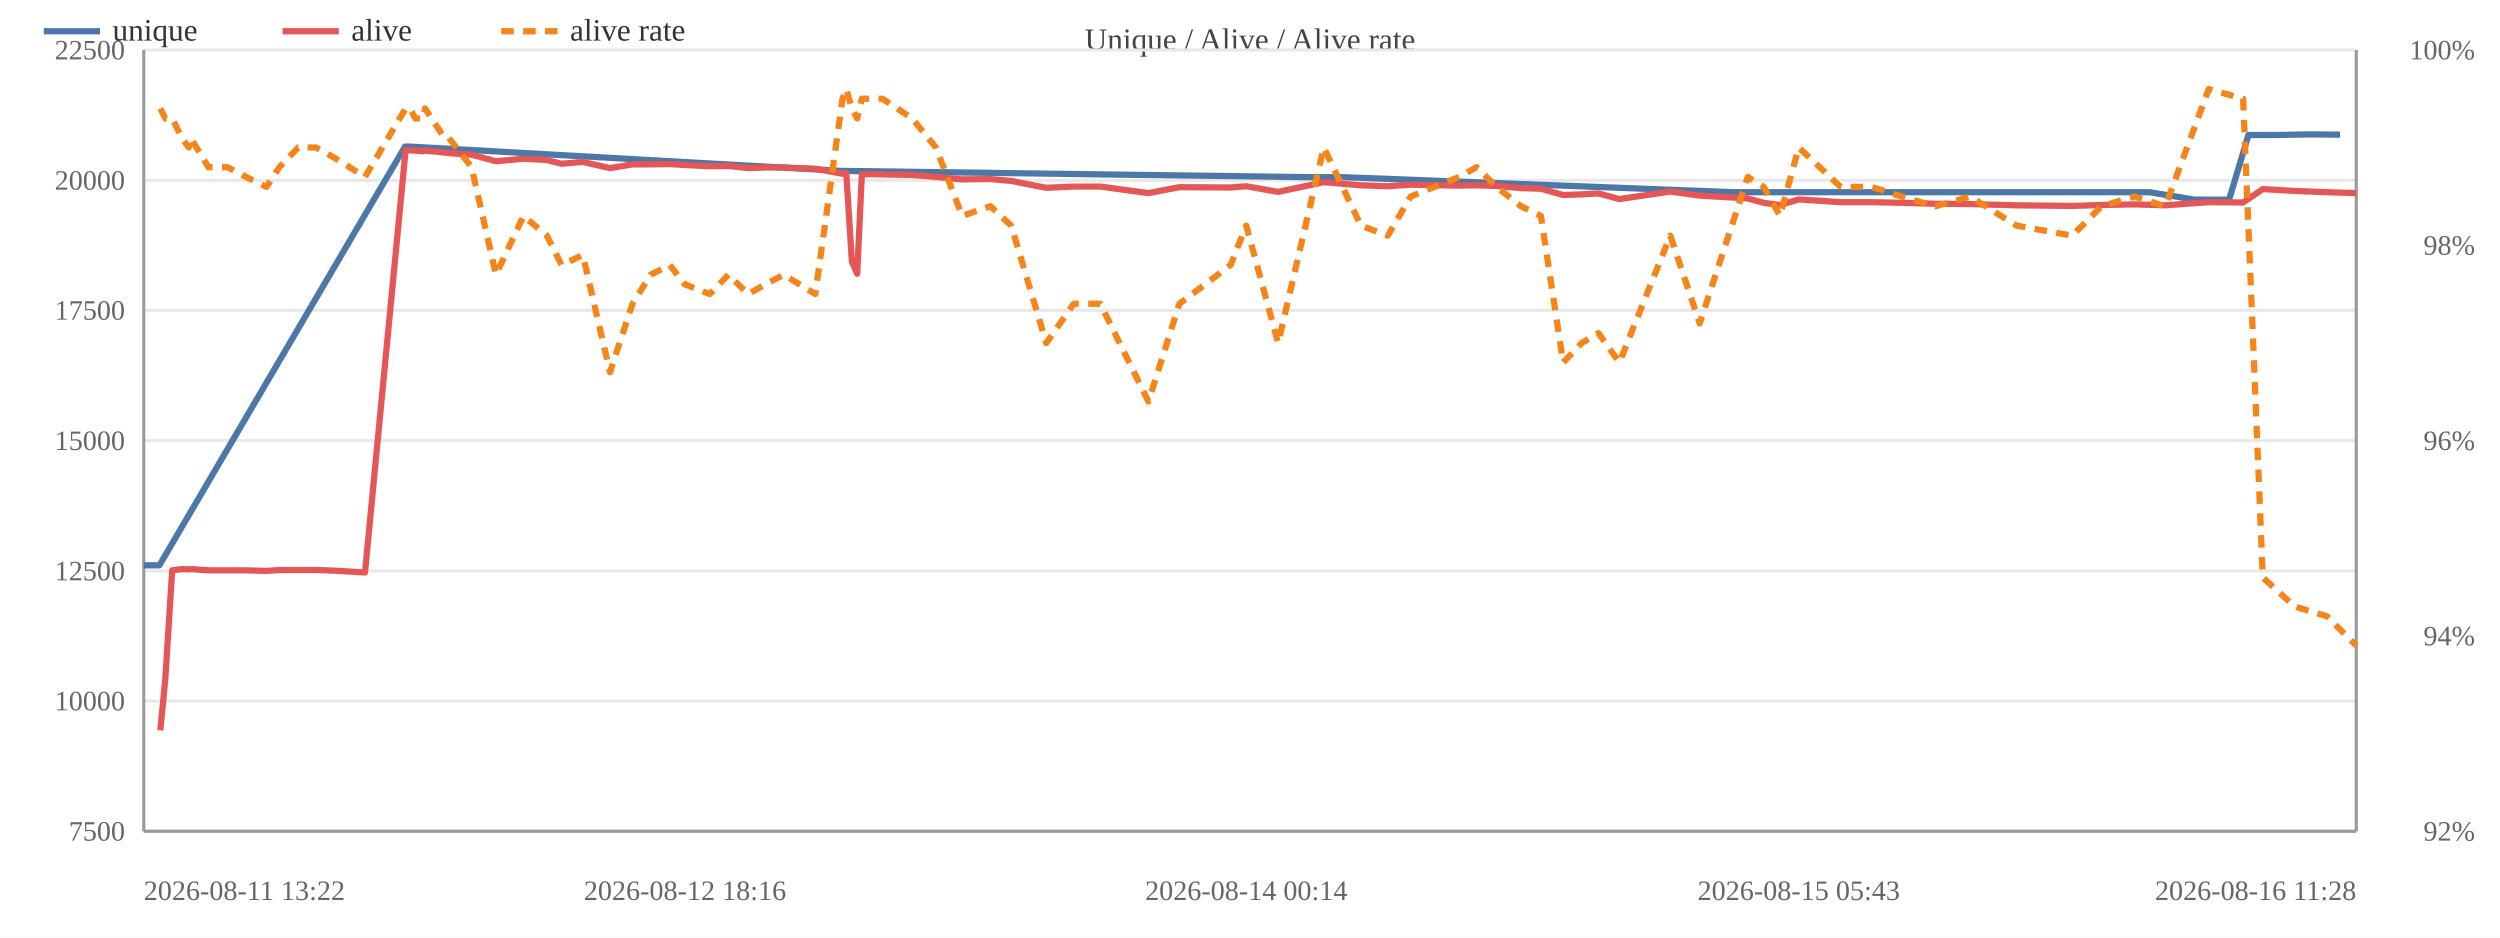
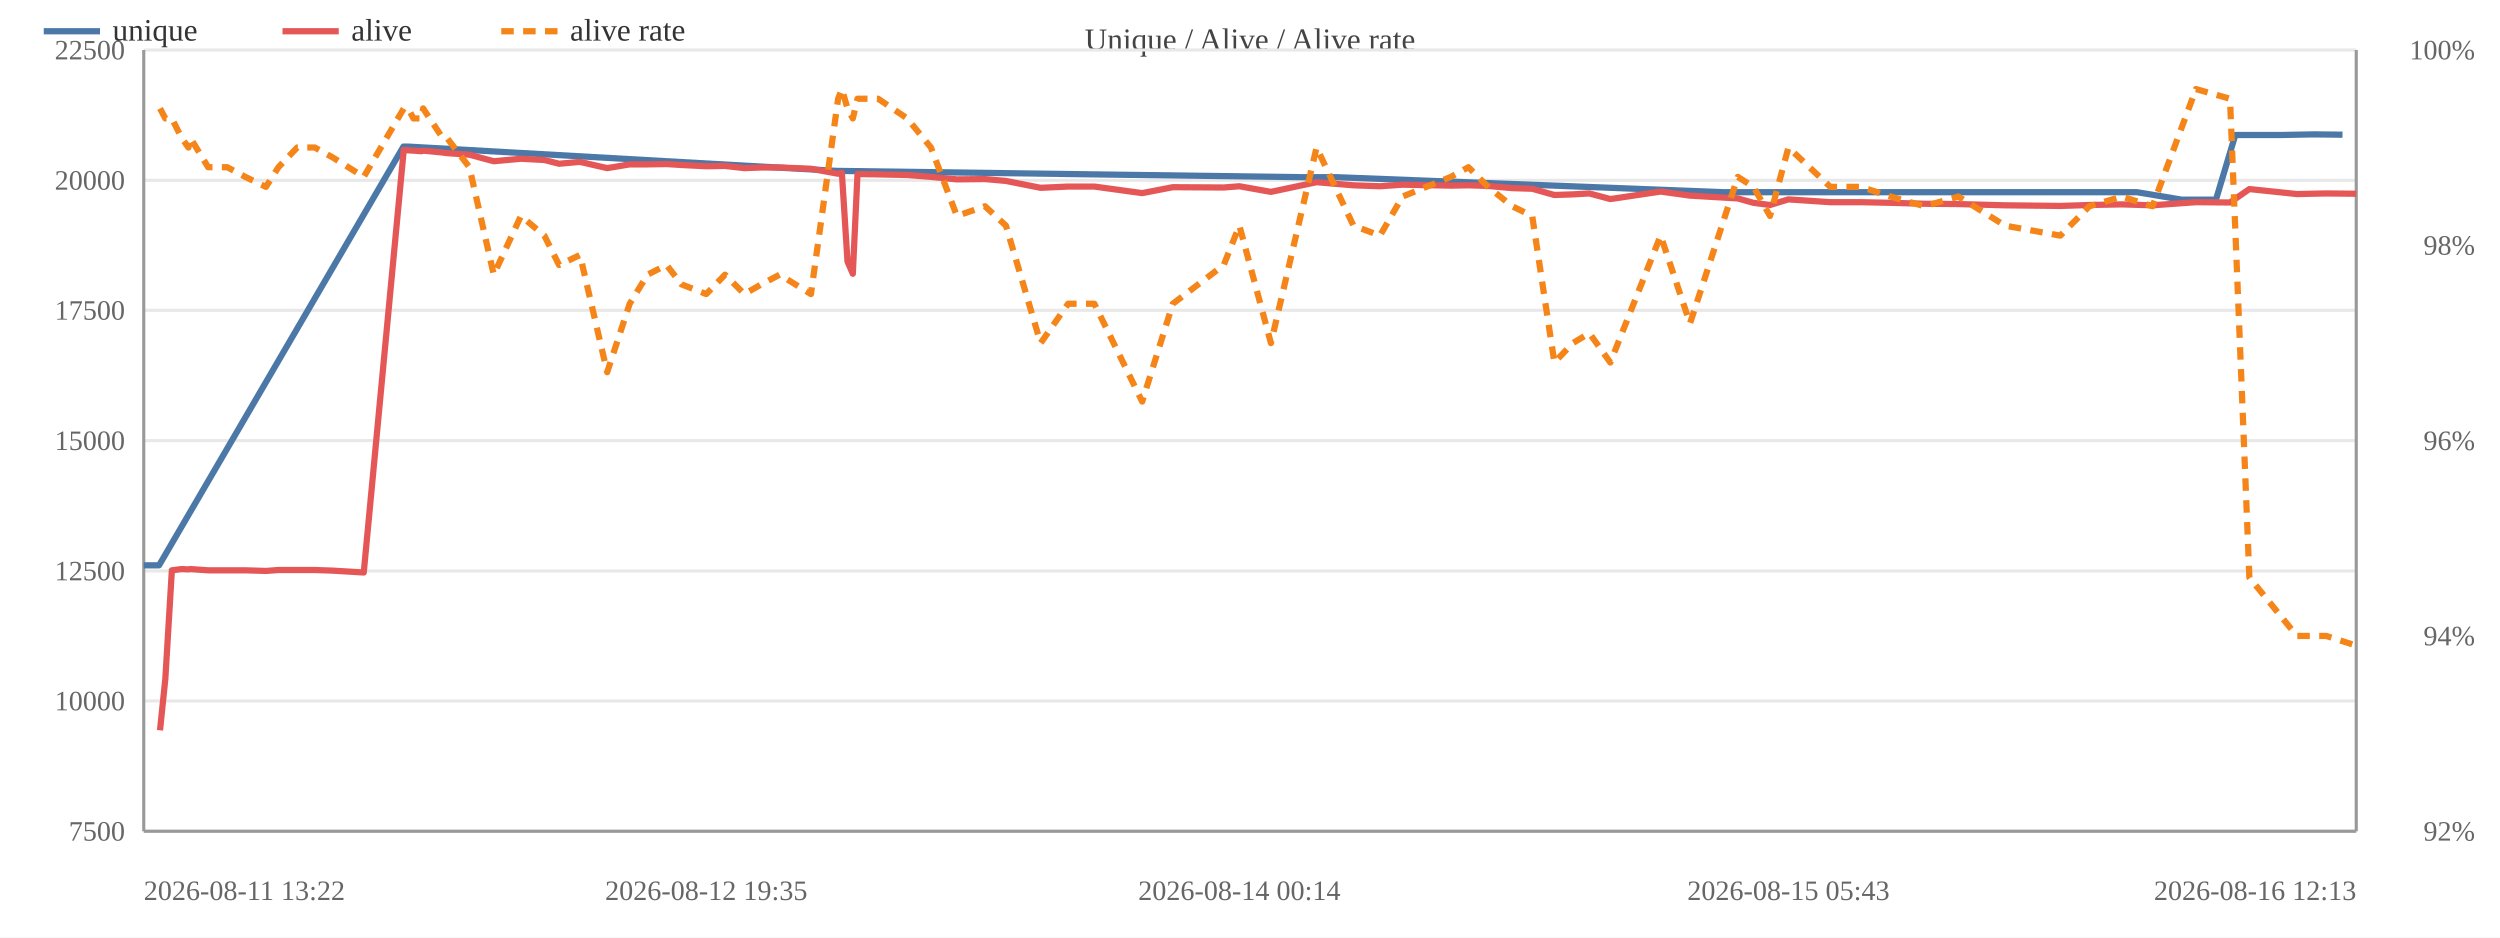
<svg xmlns="http://www.w3.org/2000/svg" width="800" height="300" viewBox="0 0 800 300">
  <rect width="800" height="300" fill="#ffffff" />
  <text x="400.0" y="16" font-size="10" text-anchor="middle" fill="#444">Unique / Alive / Alive rate</text>
  <line x1="46" y1="266.0" x2="754" y2="266.0" stroke="#e8e8e8" />
  <text x="40" y="269.0" font-size="9" text-anchor="end" fill="#666">7500</text>
  <line x1="46" y1="224.3" x2="754" y2="224.3" stroke="#e8e8e8" />
  <text x="40" y="227.3" font-size="9" text-anchor="end" fill="#666">10000</text>
  <line x1="46" y1="182.7" x2="754" y2="182.7" stroke="#e8e8e8" />
  <text x="40" y="185.7" font-size="9" text-anchor="end" fill="#666">12500</text>
  <line x1="46" y1="141.0" x2="754" y2="141.0" stroke="#e8e8e8" />
  <text x="40" y="144.0" font-size="9" text-anchor="end" fill="#666">15000</text>
  <line x1="46" y1="99.3" x2="754" y2="99.3" stroke="#e8e8e8" />
  <text x="40" y="102.3" font-size="9" text-anchor="end" fill="#666">17500</text>
  <line x1="46" y1="57.7" x2="754" y2="57.7" stroke="#e8e8e8" />
  <text x="40" y="60.7" font-size="9" text-anchor="end" fill="#666">20000</text>
  <line x1="46" y1="16.0" x2="754" y2="16.0" stroke="#e8e8e8" />
  <text x="40" y="19.0" font-size="9" text-anchor="end" fill="#666">22500</text>
  <text x="792" y="269.0" font-size="9" text-anchor="end" fill="#666">92%</text>
  <text x="792" y="206.5" font-size="9" text-anchor="end" fill="#666">94%</text>
  <text x="792" y="144.0" font-size="9" text-anchor="end" fill="#666">96%</text>
  <text x="792" y="81.5" font-size="9" text-anchor="end" fill="#666">98%</text>
  <text x="792" y="19.0" font-size="9" text-anchor="end" fill="#666">100%</text>
  <line x1="754" y1="16" x2="754" y2="266" stroke="#999" />
  <line x1="46" y1="16" x2="46" y2="266" stroke="#999" />
  <line x1="46" y1="266" x2="754" y2="266" stroke="#999" />
-   <polyline fill="none" stroke="#4c78a8" stroke-width="2" stroke-linejoin="round" points="46.0,180.9 51.0,180.9 129.6,46.9 131.0,46.9 269.4,54.7 270.6,54.7 418.8,56.7 430.0,56.7 554.4,61.5 560.3,61.5 657.7,61.5 668.5,61.5 677.7,61.5 687.8,61.5 702.3,63.9 713.3,63.9 719.5,43.2 729.1,43.2 739.3,43.0 748.8,43.1" />
+   <polyline fill="none" stroke="#4c78a8" stroke-width="2" stroke-linejoin="round" points="46.0,180.9 50.9,180.9 129.1,46.9 130.5,46.9 268.0,54.7 269.2,54.7 416.5,56.7 427.6,56.7 551.3,61.5 557.1,61.5 653.9,61.5 664.6,61.5 673.8,61.5 683.8,61.5 698.2,63.9 709.1,63.9 715.3,43.2 730.0,43.2 740.3,43.0 749.6,43.1" />
  <circle cx="46.0" cy="180.9" r="4" fill="transparent" />
-   <circle cx="51.0" cy="180.9" r="4" fill="transparent" />
-   <circle cx="129.6" cy="46.9" r="4" fill="transparent" />
-   <circle cx="131.0" cy="46.9" r="4" fill="transparent" />
-   <circle cx="269.4" cy="54.7" r="4" fill="transparent" />
-   <circle cx="270.6" cy="54.7" r="4" fill="transparent" />
-   <circle cx="418.8" cy="56.7" r="4" fill="transparent" />
-   <circle cx="430.0" cy="56.7" r="4" fill="transparent" />
-   <circle cx="554.4" cy="61.5" r="4" fill="transparent" />
-   <circle cx="560.3" cy="61.5" r="4" fill="transparent" />
-   <circle cx="657.7" cy="61.5" r="4" fill="transparent" />
-   <circle cx="668.5" cy="61.5" r="4" fill="transparent" />
-   <circle cx="677.7" cy="61.5" r="4" fill="transparent" />
-   <circle cx="687.8" cy="61.5" r="4" fill="transparent" />
-   <circle cx="702.3" cy="63.9" r="4" fill="transparent" />
-   <circle cx="713.3" cy="63.9" r="4" fill="transparent" />
-   <circle cx="719.5" cy="43.2" r="4" fill="transparent" />
-   <circle cx="729.1" cy="43.2" r="4" fill="transparent" />
-   <circle cx="739.3" cy="43.0" r="4" fill="transparent" />
-   <circle cx="748.8" cy="43.1" r="4" fill="transparent" />
-   <polyline fill="none" stroke="#e45756" stroke-width="2" stroke-linejoin="round" points="51.3,233.7 52.9,217.3 55.1,182.5 58.2,182.1 60.4,182.2 61.0,182.1 66.7,182.5 72.8,182.5 78.7,182.5 85.3,182.7 89.4,182.4 95.4,182.4 101.1,182.4 106.9,182.6 116.8,183.2 129.8,48.0 131.2,48.1 132.9,48.2 135.4,48.4 136.0,48.2 142.2,48.8 143.6,49.0 150.9,49.5 158.7,51.6 167.5,50.8 175.0,51.2 179.7,52.4 186.5,51.8 195.2,53.8 202.4,52.6 208.2,52.6 214.3,52.5 219.2,52.8 227.1,53.2 233.1,53.1 239.4,53.8 244.9,53.6 250.8,53.6 260.9,54.0 269.6,55.6 270.8,55.3 272.6,83.7 274.3,87.6 275.8,55.7 282.4,55.8 291.9,56.0 299.5,56.6 307.9,57.4 316.9,57.3 323.6,57.9 334.8,60.1 343.6,59.7 352.1,59.7 367.5,61.8 377.4,59.9 393.8,60.0 398.8,59.6 409.0,61.4 423.6,58.3 435.5,59.3 444.1,59.6 451.4,59.1 467.0,59.4 472.5,59.3 478.9,59.5 486.7,60.2 493.1,60.4 500.2,62.4 506.1,62.2 511.5,61.9 518.2,63.7 534.5,61.3 543.9,62.6 559.3,63.5 564.4,64.9 569.6,65.6 575.6,63.8 589.0,64.7 598.9,64.7 608.5,64.9 619.4,65.2 630.4,65.3 645.3,65.7 663.1,65.9 672.5,65.6 683.0,65.4 692.9,65.7 706.8,64.7 717.8,64.8 724.1,60.5 734.3,61.1 744.6,61.5 754.0,61.8" />
-   <circle cx="51.3" cy="233.7" r="4" fill="transparent" />
+   <circle cx="50.9" cy="180.9" r="4" fill="transparent" />
+   <circle cx="129.1" cy="46.9" r="4" fill="transparent" />
+   <circle cx="130.5" cy="46.9" r="4" fill="transparent" />
+   <circle cx="268.0" cy="54.7" r="4" fill="transparent" />
+   <circle cx="269.2" cy="54.7" r="4" fill="transparent" />
+   <circle cx="416.5" cy="56.7" r="4" fill="transparent" />
+   <circle cx="427.6" cy="56.7" r="4" fill="transparent" />
+   <circle cx="551.3" cy="61.5" r="4" fill="transparent" />
+   <circle cx="557.1" cy="61.5" r="4" fill="transparent" />
+   <circle cx="653.9" cy="61.5" r="4" fill="transparent" />
+   <circle cx="664.6" cy="61.5" r="4" fill="transparent" />
+   <circle cx="673.8" cy="61.5" r="4" fill="transparent" />
+   <circle cx="683.8" cy="61.5" r="4" fill="transparent" />
+   <circle cx="698.2" cy="63.9" r="4" fill="transparent" />
+   <circle cx="709.1" cy="63.9" r="4" fill="transparent" />
+   <circle cx="715.3" cy="43.2" r="4" fill="transparent" />
+   <circle cx="730.0" cy="43.2" r="4" fill="transparent" />
+   <circle cx="740.3" cy="43.0" r="4" fill="transparent" />
+   <circle cx="749.6" cy="43.1" r="4" fill="transparent" />
+   <polyline fill="none" stroke="#e45756" stroke-width="2" stroke-linejoin="round" points="51.2,233.7 52.9,217.3 55.0,182.5 58.1,182.1 60.3,182.2 60.9,182.1 66.6,182.5 72.7,182.5 78.5,182.5 85.1,182.7 89.1,182.4 95.1,182.4 100.7,182.4 106.5,182.6 116.4,183.2 129.2,48.0 130.6,48.1 132.3,48.2 134.9,48.4 135.4,48.2 141.6,48.8 143.0,49.0 150.2,49.5 158.0,51.6 166.7,50.8 174.2,51.2 178.9,52.4 185.6,51.8 194.3,53.8 201.5,52.6 207.2,52.6 213.3,52.5 218.1,52.8 226.0,53.2 232.0,53.1 238.2,53.8 243.6,53.6 249.5,53.6 259.5,54.0 268.2,55.6 269.4,55.3 271.2,83.7 272.9,87.6 274.4,55.7 281.0,55.8 290.3,56.0 297.9,56.6 306.2,57.4 315.2,57.3 321.9,57.9 333.0,60.1 341.8,59.7 350.2,59.7 365.5,61.8 375.3,59.9 391.6,60.0 396.6,59.6 406.7,61.4 421.3,58.3 433.1,59.3 441.6,59.6 448.8,59.1 464.3,59.4 469.9,59.3 476.2,59.5 483.9,60.2 490.3,60.4 497.4,62.4 503.3,62.2 508.6,61.9 515.3,63.7 531.4,61.3 540.8,62.6 556.1,63.5 561.1,64.9 566.4,65.6 572.3,63.8 585.7,64.7 595.5,64.7 605.0,64.9 615.8,65.2 626.7,65.3 641.6,65.7 659.3,65.9 668.6,65.6 679.0,65.4 688.8,65.7 702.7,64.7 713.6,64.8 719.8,60.5 735.0,62.1 744.4,61.9 754.0,62.0" />
+   <circle cx="51.2" cy="233.7" r="4" fill="transparent" />
  <circle cx="52.9" cy="217.3" r="4" fill="transparent" />
-   <circle cx="55.1" cy="182.5" r="4" fill="transparent" />
-   <circle cx="58.2" cy="182.1" r="4" fill="transparent" />
-   <circle cx="60.4" cy="182.2" r="4" fill="transparent" />
-   <circle cx="61.0" cy="182.1" r="4" fill="transparent" />
-   <circle cx="66.7" cy="182.5" r="4" fill="transparent" />
-   <circle cx="72.8" cy="182.5" r="4" fill="transparent" />
-   <circle cx="78.7" cy="182.5" r="4" fill="transparent" />
-   <circle cx="85.3" cy="182.7" r="4" fill="transparent" />
-   <circle cx="89.4" cy="182.4" r="4" fill="transparent" />
-   <circle cx="95.4" cy="182.4" r="4" fill="transparent" />
-   <circle cx="101.1" cy="182.4" r="4" fill="transparent" />
-   <circle cx="106.9" cy="182.6" r="4" fill="transparent" />
-   <circle cx="116.8" cy="183.2" r="4" fill="transparent" />
-   <circle cx="129.8" cy="48.0" r="4" fill="transparent" />
-   <circle cx="131.2" cy="48.1" r="4" fill="transparent" />
-   <circle cx="132.9" cy="48.2" r="4" fill="transparent" />
-   <circle cx="135.4" cy="48.4" r="4" fill="transparent" />
-   <circle cx="136.0" cy="48.2" r="4" fill="transparent" />
-   <circle cx="142.2" cy="48.8" r="4" fill="transparent" />
-   <circle cx="143.6" cy="49.0" r="4" fill="transparent" />
-   <circle cx="150.9" cy="49.5" r="4" fill="transparent" />
-   <circle cx="158.7" cy="51.6" r="4" fill="transparent" />
-   <circle cx="167.5" cy="50.8" r="4" fill="transparent" />
-   <circle cx="175.0" cy="51.2" r="4" fill="transparent" />
-   <circle cx="179.7" cy="52.4" r="4" fill="transparent" />
-   <circle cx="186.5" cy="51.8" r="4" fill="transparent" />
-   <circle cx="195.2" cy="53.8" r="4" fill="transparent" />
-   <circle cx="202.4" cy="52.6" r="4" fill="transparent" />
-   <circle cx="208.2" cy="52.6" r="4" fill="transparent" />
-   <circle cx="214.3" cy="52.5" r="4" fill="transparent" />
-   <circle cx="219.2" cy="52.8" r="4" fill="transparent" />
-   <circle cx="227.1" cy="53.2" r="4" fill="transparent" />
-   <circle cx="233.1" cy="53.1" r="4" fill="transparent" />
-   <circle cx="239.4" cy="53.8" r="4" fill="transparent" />
-   <circle cx="244.9" cy="53.6" r="4" fill="transparent" />
-   <circle cx="250.8" cy="53.6" r="4" fill="transparent" />
-   <circle cx="260.9" cy="54.0" r="4" fill="transparent" />
-   <circle cx="269.6" cy="55.6" r="4" fill="transparent" />
-   <circle cx="270.8" cy="55.3" r="4" fill="transparent" />
-   <circle cx="272.6" cy="83.7" r="4" fill="transparent" />
-   <circle cx="274.3" cy="87.6" r="4" fill="transparent" />
-   <circle cx="275.8" cy="55.7" r="4" fill="transparent" />
-   <circle cx="282.4" cy="55.8" r="4" fill="transparent" />
-   <circle cx="291.9" cy="56.0" r="4" fill="transparent" />
-   <circle cx="299.5" cy="56.6" r="4" fill="transparent" />
-   <circle cx="307.9" cy="57.4" r="4" fill="transparent" />
-   <circle cx="316.9" cy="57.3" r="4" fill="transparent" />
-   <circle cx="323.6" cy="57.9" r="4" fill="transparent" />
-   <circle cx="334.8" cy="60.1" r="4" fill="transparent" />
-   <circle cx="343.6" cy="59.7" r="4" fill="transparent" />
-   <circle cx="352.1" cy="59.7" r="4" fill="transparent" />
-   <circle cx="367.5" cy="61.8" r="4" fill="transparent" />
-   <circle cx="377.4" cy="59.9" r="4" fill="transparent" />
-   <circle cx="393.8" cy="60.0" r="4" fill="transparent" />
-   <circle cx="398.8" cy="59.6" r="4" fill="transparent" />
-   <circle cx="409.0" cy="61.4" r="4" fill="transparent" />
-   <circle cx="423.6" cy="58.3" r="4" fill="transparent" />
-   <circle cx="435.5" cy="59.3" r="4" fill="transparent" />
-   <circle cx="444.1" cy="59.6" r="4" fill="transparent" />
-   <circle cx="451.4" cy="59.1" r="4" fill="transparent" />
-   <circle cx="467.0" cy="59.4" r="4" fill="transparent" />
-   <circle cx="472.5" cy="59.3" r="4" fill="transparent" />
-   <circle cx="478.9" cy="59.5" r="4" fill="transparent" />
-   <circle cx="486.7" cy="60.2" r="4" fill="transparent" />
-   <circle cx="493.1" cy="60.4" r="4" fill="transparent" />
-   <circle cx="500.2" cy="62.4" r="4" fill="transparent" />
-   <circle cx="506.1" cy="62.2" r="4" fill="transparent" />
-   <circle cx="511.5" cy="61.9" r="4" fill="transparent" />
-   <circle cx="518.2" cy="63.7" r="4" fill="transparent" />
-   <circle cx="534.5" cy="61.3" r="4" fill="transparent" />
-   <circle cx="543.9" cy="62.6" r="4" fill="transparent" />
-   <circle cx="559.3" cy="63.5" r="4" fill="transparent" />
-   <circle cx="564.4" cy="64.9" r="4" fill="transparent" />
-   <circle cx="569.6" cy="65.6" r="4" fill="transparent" />
-   <circle cx="575.6" cy="63.8" r="4" fill="transparent" />
-   <circle cx="589.0" cy="64.7" r="4" fill="transparent" />
-   <circle cx="598.9" cy="64.7" r="4" fill="transparent" />
-   <circle cx="608.5" cy="64.9" r="4" fill="transparent" />
-   <circle cx="619.4" cy="65.2" r="4" fill="transparent" />
-   <circle cx="630.4" cy="65.3" r="4" fill="transparent" />
-   <circle cx="645.3" cy="65.7" r="4" fill="transparent" />
-   <circle cx="663.1" cy="65.9" r="4" fill="transparent" />
-   <circle cx="672.5" cy="65.6" r="4" fill="transparent" />
-   <circle cx="683.0" cy="65.4" r="4" fill="transparent" />
-   <circle cx="692.9" cy="65.7" r="4" fill="transparent" />
-   <circle cx="706.8" cy="64.7" r="4" fill="transparent" />
-   <circle cx="717.8" cy="64.8" r="4" fill="transparent" />
-   <circle cx="724.1" cy="60.5" r="4" fill="transparent" />
-   <circle cx="734.3" cy="61.1" r="4" fill="transparent" />
-   <circle cx="744.6" cy="61.5" r="4" fill="transparent" />
-   <circle cx="754.0" cy="61.8" r="4" fill="transparent" />
-   <polyline fill="none" stroke="#f58518" stroke-width="2" stroke-dasharray="4,3" stroke-linejoin="round" points="51.3,34.7 52.9,37.9 55.1,37.9 58.2,44.1 60.4,47.2 61.0,44.1 66.7,53.5 72.8,53.5 78.7,56.6 85.3,59.8 89.4,53.5 95.4,47.2 101.1,47.2 106.9,50.4 116.8,56.6 129.8,34.7 131.2,34.7 132.9,37.9 135.4,37.9 136.0,34.7 142.2,44.1 143.6,44.1 150.9,53.5 158.7,87.9 167.5,69.1 175.0,75.4 179.7,84.8 186.5,81.6 195.2,119.1 202.4,97.2 208.2,87.9 214.3,84.8 219.2,91.0 227.1,94.1 233.1,87.9 239.4,94.1 244.9,91.0 250.8,87.9 260.9,94.1 269.6,31.6 270.8,28.5 272.6,34.7 274.3,37.9 275.8,31.6 282.4,31.6 291.9,37.9 299.5,47.2 307.9,69.1 316.9,66.0 323.6,72.2 334.8,109.8 343.6,97.2 352.1,97.2 367.5,128.5 377.4,97.2 393.8,84.8 398.8,72.2 409.0,109.8 423.6,47.2 435.5,72.2 444.1,75.4 451.4,62.9 467.0,56.6 472.5,53.5 478.9,59.8 486.7,66.0 493.1,69.1 500.2,116.0 506.1,109.8 511.5,106.6 518.2,116.0 534.5,75.4 543.9,103.5 559.3,56.6 564.4,59.8 569.6,69.1 575.6,47.2 589.0,59.8 598.9,59.8 608.5,62.9 619.4,66.0 630.4,62.9 645.3,72.2 663.1,75.4 672.5,66.0 683.0,62.9 692.9,66.0 706.8,28.5 717.8,31.6 724.1,184.8 734.3,194.1 744.6,197.2 754.0,206.6" />
-   <circle cx="51.3" cy="34.7" r="4" fill="transparent" />
+   <circle cx="55.0" cy="182.5" r="4" fill="transparent" />
+   <circle cx="58.1" cy="182.1" r="4" fill="transparent" />
+   <circle cx="60.3" cy="182.2" r="4" fill="transparent" />
+   <circle cx="60.9" cy="182.1" r="4" fill="transparent" />
+   <circle cx="66.6" cy="182.5" r="4" fill="transparent" />
+   <circle cx="72.7" cy="182.5" r="4" fill="transparent" />
+   <circle cx="78.5" cy="182.5" r="4" fill="transparent" />
+   <circle cx="85.1" cy="182.7" r="4" fill="transparent" />
+   <circle cx="89.1" cy="182.4" r="4" fill="transparent" />
+   <circle cx="95.1" cy="182.4" r="4" fill="transparent" />
+   <circle cx="100.7" cy="182.4" r="4" fill="transparent" />
+   <circle cx="106.5" cy="182.6" r="4" fill="transparent" />
+   <circle cx="116.4" cy="183.2" r="4" fill="transparent" />
+   <circle cx="129.2" cy="48.0" r="4" fill="transparent" />
+   <circle cx="130.6" cy="48.1" r="4" fill="transparent" />
+   <circle cx="132.3" cy="48.2" r="4" fill="transparent" />
+   <circle cx="134.9" cy="48.4" r="4" fill="transparent" />
+   <circle cx="135.4" cy="48.2" r="4" fill="transparent" />
+   <circle cx="141.6" cy="48.8" r="4" fill="transparent" />
+   <circle cx="143.0" cy="49.0" r="4" fill="transparent" />
+   <circle cx="150.2" cy="49.5" r="4" fill="transparent" />
+   <circle cx="158.0" cy="51.6" r="4" fill="transparent" />
+   <circle cx="166.7" cy="50.8" r="4" fill="transparent" />
+   <circle cx="174.2" cy="51.2" r="4" fill="transparent" />
+   <circle cx="178.9" cy="52.4" r="4" fill="transparent" />
+   <circle cx="185.6" cy="51.8" r="4" fill="transparent" />
+   <circle cx="194.3" cy="53.8" r="4" fill="transparent" />
+   <circle cx="201.5" cy="52.6" r="4" fill="transparent" />
+   <circle cx="207.2" cy="52.6" r="4" fill="transparent" />
+   <circle cx="213.3" cy="52.5" r="4" fill="transparent" />
+   <circle cx="218.1" cy="52.8" r="4" fill="transparent" />
+   <circle cx="226.0" cy="53.2" r="4" fill="transparent" />
+   <circle cx="232.0" cy="53.1" r="4" fill="transparent" />
+   <circle cx="238.2" cy="53.8" r="4" fill="transparent" />
+   <circle cx="243.6" cy="53.6" r="4" fill="transparent" />
+   <circle cx="249.5" cy="53.6" r="4" fill="transparent" />
+   <circle cx="259.5" cy="54.0" r="4" fill="transparent" />
+   <circle cx="268.2" cy="55.6" r="4" fill="transparent" />
+   <circle cx="269.4" cy="55.3" r="4" fill="transparent" />
+   <circle cx="271.2" cy="83.7" r="4" fill="transparent" />
+   <circle cx="272.9" cy="87.6" r="4" fill="transparent" />
+   <circle cx="274.4" cy="55.7" r="4" fill="transparent" />
+   <circle cx="281.0" cy="55.8" r="4" fill="transparent" />
+   <circle cx="290.3" cy="56.0" r="4" fill="transparent" />
+   <circle cx="297.9" cy="56.6" r="4" fill="transparent" />
+   <circle cx="306.2" cy="57.4" r="4" fill="transparent" />
+   <circle cx="315.2" cy="57.3" r="4" fill="transparent" />
+   <circle cx="321.9" cy="57.9" r="4" fill="transparent" />
+   <circle cx="333.0" cy="60.1" r="4" fill="transparent" />
+   <circle cx="341.8" cy="59.7" r="4" fill="transparent" />
+   <circle cx="350.2" cy="59.7" r="4" fill="transparent" />
+   <circle cx="365.5" cy="61.8" r="4" fill="transparent" />
+   <circle cx="375.3" cy="59.9" r="4" fill="transparent" />
+   <circle cx="391.6" cy="60.0" r="4" fill="transparent" />
+   <circle cx="396.6" cy="59.6" r="4" fill="transparent" />
+   <circle cx="406.7" cy="61.4" r="4" fill="transparent" />
+   <circle cx="421.3" cy="58.3" r="4" fill="transparent" />
+   <circle cx="433.1" cy="59.3" r="4" fill="transparent" />
+   <circle cx="441.6" cy="59.6" r="4" fill="transparent" />
+   <circle cx="448.8" cy="59.1" r="4" fill="transparent" />
+   <circle cx="464.3" cy="59.4" r="4" fill="transparent" />
+   <circle cx="469.9" cy="59.3" r="4" fill="transparent" />
+   <circle cx="476.2" cy="59.5" r="4" fill="transparent" />
+   <circle cx="483.9" cy="60.2" r="4" fill="transparent" />
+   <circle cx="490.3" cy="60.4" r="4" fill="transparent" />
+   <circle cx="497.4" cy="62.4" r="4" fill="transparent" />
+   <circle cx="503.3" cy="62.2" r="4" fill="transparent" />
+   <circle cx="508.6" cy="61.9" r="4" fill="transparent" />
+   <circle cx="515.3" cy="63.7" r="4" fill="transparent" />
+   <circle cx="531.4" cy="61.3" r="4" fill="transparent" />
+   <circle cx="540.8" cy="62.6" r="4" fill="transparent" />
+   <circle cx="556.1" cy="63.5" r="4" fill="transparent" />
+   <circle cx="561.1" cy="64.9" r="4" fill="transparent" />
+   <circle cx="566.4" cy="65.6" r="4" fill="transparent" />
+   <circle cx="572.3" cy="63.8" r="4" fill="transparent" />
+   <circle cx="585.7" cy="64.7" r="4" fill="transparent" />
+   <circle cx="595.5" cy="64.7" r="4" fill="transparent" />
+   <circle cx="605.0" cy="64.9" r="4" fill="transparent" />
+   <circle cx="615.8" cy="65.2" r="4" fill="transparent" />
+   <circle cx="626.7" cy="65.3" r="4" fill="transparent" />
+   <circle cx="641.6" cy="65.7" r="4" fill="transparent" />
+   <circle cx="659.3" cy="65.9" r="4" fill="transparent" />
+   <circle cx="668.6" cy="65.6" r="4" fill="transparent" />
+   <circle cx="679.0" cy="65.4" r="4" fill="transparent" />
+   <circle cx="688.8" cy="65.7" r="4" fill="transparent" />
+   <circle cx="702.7" cy="64.7" r="4" fill="transparent" />
+   <circle cx="713.6" cy="64.8" r="4" fill="transparent" />
+   <circle cx="719.8" cy="60.5" r="4" fill="transparent" />
+   <circle cx="735.0" cy="62.1" r="4" fill="transparent" />
+   <circle cx="744.4" cy="61.9" r="4" fill="transparent" />
+   <circle cx="754.0" cy="62.0" r="4" fill="transparent" />
+   <polyline fill="none" stroke="#f58518" stroke-width="2" stroke-dasharray="4,3" stroke-linejoin="round" points="51.2,34.7 52.9,37.9 55.0,37.9 58.1,44.1 60.3,47.2 60.9,44.1 66.6,53.5 72.7,53.5 78.5,56.6 85.1,59.8 89.1,53.5 95.1,47.2 100.7,47.2 106.5,50.4 116.4,56.6 129.2,34.7 130.6,34.7 132.3,37.9 134.9,37.9 135.4,34.7 141.6,44.1 143.0,44.1 150.2,53.5 158.0,87.9 166.7,69.1 174.2,75.4 178.9,84.8 185.6,81.6 194.3,119.1 201.5,97.2 207.2,87.9 213.3,84.8 218.1,91.0 226.0,94.1 232.0,87.9 238.2,94.1 243.6,91.0 249.5,87.9 259.5,94.1 268.2,31.6 269.4,28.5 271.2,34.7 272.9,37.9 274.4,31.6 281.0,31.6 290.3,37.9 297.9,47.2 306.2,69.1 315.2,66.0 321.9,72.2 333.0,109.8 341.8,97.2 350.2,97.2 365.5,128.5 375.3,97.2 391.6,84.8 396.6,72.2 406.7,109.8 421.3,47.2 433.1,72.2 441.6,75.4 448.8,62.9 464.3,56.6 469.9,53.5 476.2,59.8 483.9,66.0 490.3,69.1 497.4,116.0 503.3,109.8 508.6,106.6 515.3,116.0 531.4,75.4 540.8,103.5 556.1,56.6 561.1,59.8 566.4,69.1 572.3,47.2 585.7,59.8 595.5,59.8 605.0,62.9 615.8,66.0 626.7,62.9 641.6,72.2 659.3,75.4 668.6,66.0 679.0,62.9 688.8,66.0 702.7,28.5 713.6,31.6 719.8,184.8 735.0,203.5 744.4,203.5 754.0,206.6" />
+   <circle cx="51.2" cy="34.7" r="4" fill="transparent" />
  <circle cx="52.9" cy="37.9" r="4" fill="transparent" />
-   <circle cx="55.1" cy="37.9" r="4" fill="transparent" />
-   <circle cx="58.2" cy="44.1" r="4" fill="transparent" />
-   <circle cx="60.4" cy="47.2" r="4" fill="transparent" />
-   <circle cx="61.0" cy="44.1" r="4" fill="transparent" />
-   <circle cx="66.7" cy="53.5" r="4" fill="transparent" />
-   <circle cx="72.8" cy="53.5" r="4" fill="transparent" />
-   <circle cx="78.7" cy="56.6" r="4" fill="transparent" />
-   <circle cx="85.3" cy="59.8" r="4" fill="transparent" />
-   <circle cx="89.4" cy="53.5" r="4" fill="transparent" />
-   <circle cx="95.4" cy="47.2" r="4" fill="transparent" />
-   <circle cx="101.1" cy="47.2" r="4" fill="transparent" />
-   <circle cx="106.9" cy="50.4" r="4" fill="transparent" />
-   <circle cx="116.8" cy="56.6" r="4" fill="transparent" />
-   <circle cx="129.8" cy="34.7" r="4" fill="transparent" />
-   <circle cx="131.2" cy="34.7" r="4" fill="transparent" />
-   <circle cx="132.9" cy="37.9" r="4" fill="transparent" />
-   <circle cx="135.4" cy="37.9" r="4" fill="transparent" />
-   <circle cx="136.0" cy="34.7" r="4" fill="transparent" />
-   <circle cx="142.2" cy="44.1" r="4" fill="transparent" />
-   <circle cx="143.6" cy="44.1" r="4" fill="transparent" />
-   <circle cx="150.9" cy="53.5" r="4" fill="transparent" />
-   <circle cx="158.7" cy="87.9" r="4" fill="transparent" />
-   <circle cx="167.5" cy="69.1" r="4" fill="transparent" />
-   <circle cx="175.0" cy="75.4" r="4" fill="transparent" />
-   <circle cx="179.7" cy="84.8" r="4" fill="transparent" />
-   <circle cx="186.5" cy="81.6" r="4" fill="transparent" />
-   <circle cx="195.2" cy="119.1" r="4" fill="transparent" />
-   <circle cx="202.4" cy="97.2" r="4" fill="transparent" />
-   <circle cx="208.2" cy="87.9" r="4" fill="transparent" />
-   <circle cx="214.3" cy="84.8" r="4" fill="transparent" />
-   <circle cx="219.2" cy="91.0" r="4" fill="transparent" />
-   <circle cx="227.1" cy="94.1" r="4" fill="transparent" />
-   <circle cx="233.1" cy="87.9" r="4" fill="transparent" />
-   <circle cx="239.4" cy="94.1" r="4" fill="transparent" />
-   <circle cx="244.9" cy="91.0" r="4" fill="transparent" />
-   <circle cx="250.8" cy="87.9" r="4" fill="transparent" />
-   <circle cx="260.9" cy="94.1" r="4" fill="transparent" />
-   <circle cx="269.6" cy="31.6" r="4" fill="transparent" />
-   <circle cx="270.8" cy="28.5" r="4" fill="transparent" />
-   <circle cx="272.6" cy="34.7" r="4" fill="transparent" />
-   <circle cx="274.3" cy="37.9" r="4" fill="transparent" />
-   <circle cx="275.8" cy="31.6" r="4" fill="transparent" />
-   <circle cx="282.4" cy="31.6" r="4" fill="transparent" />
-   <circle cx="291.9" cy="37.9" r="4" fill="transparent" />
-   <circle cx="299.5" cy="47.2" r="4" fill="transparent" />
-   <circle cx="307.9" cy="69.1" r="4" fill="transparent" />
-   <circle cx="316.9" cy="66.0" r="4" fill="transparent" />
-   <circle cx="323.6" cy="72.2" r="4" fill="transparent" />
-   <circle cx="334.8" cy="109.8" r="4" fill="transparent" />
-   <circle cx="343.6" cy="97.2" r="4" fill="transparent" />
-   <circle cx="352.1" cy="97.2" r="4" fill="transparent" />
-   <circle cx="367.5" cy="128.5" r="4" fill="transparent" />
-   <circle cx="377.4" cy="97.2" r="4" fill="transparent" />
-   <circle cx="393.8" cy="84.8" r="4" fill="transparent" />
-   <circle cx="398.8" cy="72.2" r="4" fill="transparent" />
-   <circle cx="409.0" cy="109.8" r="4" fill="transparent" />
-   <circle cx="423.6" cy="47.2" r="4" fill="transparent" />
-   <circle cx="435.5" cy="72.2" r="4" fill="transparent" />
-   <circle cx="444.1" cy="75.4" r="4" fill="transparent" />
-   <circle cx="451.4" cy="62.9" r="4" fill="transparent" />
-   <circle cx="467.0" cy="56.6" r="4" fill="transparent" />
-   <circle cx="472.5" cy="53.5" r="4" fill="transparent" />
-   <circle cx="478.9" cy="59.8" r="4" fill="transparent" />
-   <circle cx="486.7" cy="66.0" r="4" fill="transparent" />
-   <circle cx="493.1" cy="69.1" r="4" fill="transparent" />
-   <circle cx="500.2" cy="116.0" r="4" fill="transparent" />
-   <circle cx="506.1" cy="109.8" r="4" fill="transparent" />
-   <circle cx="511.5" cy="106.6" r="4" fill="transparent" />
-   <circle cx="518.2" cy="116.0" r="4" fill="transparent" />
-   <circle cx="534.5" cy="75.4" r="4" fill="transparent" />
-   <circle cx="543.9" cy="103.5" r="4" fill="transparent" />
-   <circle cx="559.3" cy="56.6" r="4" fill="transparent" />
-   <circle cx="564.4" cy="59.8" r="4" fill="transparent" />
-   <circle cx="569.6" cy="69.1" r="4" fill="transparent" />
-   <circle cx="575.6" cy="47.2" r="4" fill="transparent" />
-   <circle cx="589.0" cy="59.8" r="4" fill="transparent" />
-   <circle cx="598.9" cy="59.8" r="4" fill="transparent" />
-   <circle cx="608.5" cy="62.9" r="4" fill="transparent" />
-   <circle cx="619.4" cy="66.0" r="4" fill="transparent" />
-   <circle cx="630.4" cy="62.9" r="4" fill="transparent" />
-   <circle cx="645.3" cy="72.2" r="4" fill="transparent" />
-   <circle cx="663.1" cy="75.4" r="4" fill="transparent" />
-   <circle cx="672.5" cy="66.0" r="4" fill="transparent" />
-   <circle cx="683.0" cy="62.9" r="4" fill="transparent" />
-   <circle cx="692.9" cy="66.0" r="4" fill="transparent" />
-   <circle cx="706.8" cy="28.5" r="4" fill="transparent" />
-   <circle cx="717.8" cy="31.6" r="4" fill="transparent" />
-   <circle cx="724.1" cy="184.8" r="4" fill="transparent" />
-   <circle cx="734.3" cy="194.1" r="4" fill="transparent" />
-   <circle cx="744.6" cy="197.2" r="4" fill="transparent" />
+   <circle cx="55.0" cy="37.9" r="4" fill="transparent" />
+   <circle cx="58.1" cy="44.1" r="4" fill="transparent" />
+   <circle cx="60.3" cy="47.2" r="4" fill="transparent" />
+   <circle cx="60.9" cy="44.1" r="4" fill="transparent" />
+   <circle cx="66.6" cy="53.5" r="4" fill="transparent" />
+   <circle cx="72.7" cy="53.5" r="4" fill="transparent" />
+   <circle cx="78.5" cy="56.6" r="4" fill="transparent" />
+   <circle cx="85.1" cy="59.8" r="4" fill="transparent" />
+   <circle cx="89.1" cy="53.5" r="4" fill="transparent" />
+   <circle cx="95.1" cy="47.2" r="4" fill="transparent" />
+   <circle cx="100.7" cy="47.2" r="4" fill="transparent" />
+   <circle cx="106.5" cy="50.4" r="4" fill="transparent" />
+   <circle cx="116.4" cy="56.6" r="4" fill="transparent" />
+   <circle cx="129.2" cy="34.7" r="4" fill="transparent" />
+   <circle cx="130.6" cy="34.7" r="4" fill="transparent" />
+   <circle cx="132.3" cy="37.9" r="4" fill="transparent" />
+   <circle cx="134.9" cy="37.9" r="4" fill="transparent" />
+   <circle cx="135.4" cy="34.7" r="4" fill="transparent" />
+   <circle cx="141.6" cy="44.1" r="4" fill="transparent" />
+   <circle cx="143.0" cy="44.1" r="4" fill="transparent" />
+   <circle cx="150.2" cy="53.5" r="4" fill="transparent" />
+   <circle cx="158.0" cy="87.9" r="4" fill="transparent" />
+   <circle cx="166.7" cy="69.1" r="4" fill="transparent" />
+   <circle cx="174.2" cy="75.4" r="4" fill="transparent" />
+   <circle cx="178.9" cy="84.8" r="4" fill="transparent" />
+   <circle cx="185.6" cy="81.6" r="4" fill="transparent" />
+   <circle cx="194.3" cy="119.1" r="4" fill="transparent" />
+   <circle cx="201.5" cy="97.2" r="4" fill="transparent" />
+   <circle cx="207.2" cy="87.9" r="4" fill="transparent" />
+   <circle cx="213.3" cy="84.8" r="4" fill="transparent" />
+   <circle cx="218.1" cy="91.0" r="4" fill="transparent" />
+   <circle cx="226.0" cy="94.1" r="4" fill="transparent" />
+   <circle cx="232.0" cy="87.9" r="4" fill="transparent" />
+   <circle cx="238.2" cy="94.1" r="4" fill="transparent" />
+   <circle cx="243.6" cy="91.0" r="4" fill="transparent" />
+   <circle cx="249.5" cy="87.9" r="4" fill="transparent" />
+   <circle cx="259.5" cy="94.1" r="4" fill="transparent" />
+   <circle cx="268.2" cy="31.6" r="4" fill="transparent" />
+   <circle cx="269.4" cy="28.5" r="4" fill="transparent" />
+   <circle cx="271.2" cy="34.7" r="4" fill="transparent" />
+   <circle cx="272.9" cy="37.9" r="4" fill="transparent" />
+   <circle cx="274.4" cy="31.6" r="4" fill="transparent" />
+   <circle cx="281.0" cy="31.6" r="4" fill="transparent" />
+   <circle cx="290.3" cy="37.9" r="4" fill="transparent" />
+   <circle cx="297.9" cy="47.2" r="4" fill="transparent" />
+   <circle cx="306.2" cy="69.1" r="4" fill="transparent" />
+   <circle cx="315.2" cy="66.0" r="4" fill="transparent" />
+   <circle cx="321.9" cy="72.2" r="4" fill="transparent" />
+   <circle cx="333.0" cy="109.8" r="4" fill="transparent" />
+   <circle cx="341.8" cy="97.2" r="4" fill="transparent" />
+   <circle cx="350.2" cy="97.2" r="4" fill="transparent" />
+   <circle cx="365.5" cy="128.5" r="4" fill="transparent" />
+   <circle cx="375.3" cy="97.2" r="4" fill="transparent" />
+   <circle cx="391.6" cy="84.8" r="4" fill="transparent" />
+   <circle cx="396.6" cy="72.2" r="4" fill="transparent" />
+   <circle cx="406.7" cy="109.8" r="4" fill="transparent" />
+   <circle cx="421.3" cy="47.2" r="4" fill="transparent" />
+   <circle cx="433.1" cy="72.2" r="4" fill="transparent" />
+   <circle cx="441.6" cy="75.4" r="4" fill="transparent" />
+   <circle cx="448.8" cy="62.9" r="4" fill="transparent" />
+   <circle cx="464.3" cy="56.6" r="4" fill="transparent" />
+   <circle cx="469.9" cy="53.5" r="4" fill="transparent" />
+   <circle cx="476.2" cy="59.8" r="4" fill="transparent" />
+   <circle cx="483.9" cy="66.0" r="4" fill="transparent" />
+   <circle cx="490.3" cy="69.1" r="4" fill="transparent" />
+   <circle cx="497.4" cy="116.0" r="4" fill="transparent" />
+   <circle cx="503.3" cy="109.8" r="4" fill="transparent" />
+   <circle cx="508.6" cy="106.6" r="4" fill="transparent" />
+   <circle cx="515.3" cy="116.0" r="4" fill="transparent" />
+   <circle cx="531.4" cy="75.4" r="4" fill="transparent" />
+   <circle cx="540.8" cy="103.5" r="4" fill="transparent" />
+   <circle cx="556.1" cy="56.6" r="4" fill="transparent" />
+   <circle cx="561.1" cy="59.8" r="4" fill="transparent" />
+   <circle cx="566.4" cy="69.1" r="4" fill="transparent" />
+   <circle cx="572.3" cy="47.2" r="4" fill="transparent" />
+   <circle cx="585.7" cy="59.8" r="4" fill="transparent" />
+   <circle cx="595.5" cy="59.8" r="4" fill="transparent" />
+   <circle cx="605.0" cy="62.9" r="4" fill="transparent" />
+   <circle cx="615.8" cy="66.0" r="4" fill="transparent" />
+   <circle cx="626.7" cy="62.9" r="4" fill="transparent" />
+   <circle cx="641.6" cy="72.2" r="4" fill="transparent" />
+   <circle cx="659.3" cy="75.4" r="4" fill="transparent" />
+   <circle cx="668.6" cy="66.0" r="4" fill="transparent" />
+   <circle cx="679.0" cy="62.9" r="4" fill="transparent" />
+   <circle cx="688.8" cy="66.0" r="4" fill="transparent" />
+   <circle cx="702.7" cy="28.5" r="4" fill="transparent" />
+   <circle cx="713.6" cy="31.6" r="4" fill="transparent" />
+   <circle cx="719.8" cy="184.8" r="4" fill="transparent" />
+   <circle cx="735.0" cy="203.5" r="4" fill="transparent" />
+   <circle cx="744.4" cy="203.5" r="4" fill="transparent" />
  <circle cx="754.0" cy="206.6" r="4" fill="transparent" />
  <text x="46.0" y="288" font-size="9" text-anchor="start" fill="#666">2026-08-11 13:22</text>
-   <text x="219.2" y="288" font-size="9" text-anchor="middle" fill="#666">2026-08-12 18:16</text>
-   <text x="398.8" y="288" font-size="9" text-anchor="middle" fill="#666">2026-08-14 00:14</text>
-   <text x="575.6" y="288" font-size="9" text-anchor="middle" fill="#666">2026-08-15 05:43</text>
-   <text x="754.0" y="288" font-size="9" text-anchor="end" fill="#666">2026-08-16 11:28</text>
+   <text x="226.0" y="288" font-size="9" text-anchor="middle" fill="#666">2026-08-12 19:35</text>
+   <text x="396.6" y="288" font-size="9" text-anchor="middle" fill="#666">2026-08-14 00:14</text>
+   <text x="572.3" y="288" font-size="9" text-anchor="middle" fill="#666">2026-08-15 05:43</text>
+   <text x="754.0" y="288" font-size="9" text-anchor="end" fill="#666">2026-08-16 12:13</text>
  <line x1="14" y1="10" x2="32" y2="10" stroke="#4c78a8" stroke-width="2" />
  <text x="36" y="13" font-size="10" fill="#333">unique</text>
  <line x1="90.4" y1="10" x2="108.4" y2="10" stroke="#e45756" stroke-width="2" />
  <text x="112.4" y="13" font-size="10" fill="#333">alive</text>
  <line x1="160.4" y1="10" x2="178.4" y2="10" stroke="#f58518" stroke-width="2" stroke-dasharray="4,3" />
  <text x="182.4" y="13" font-size="10" fill="#333">alive rate</text>
</svg>
